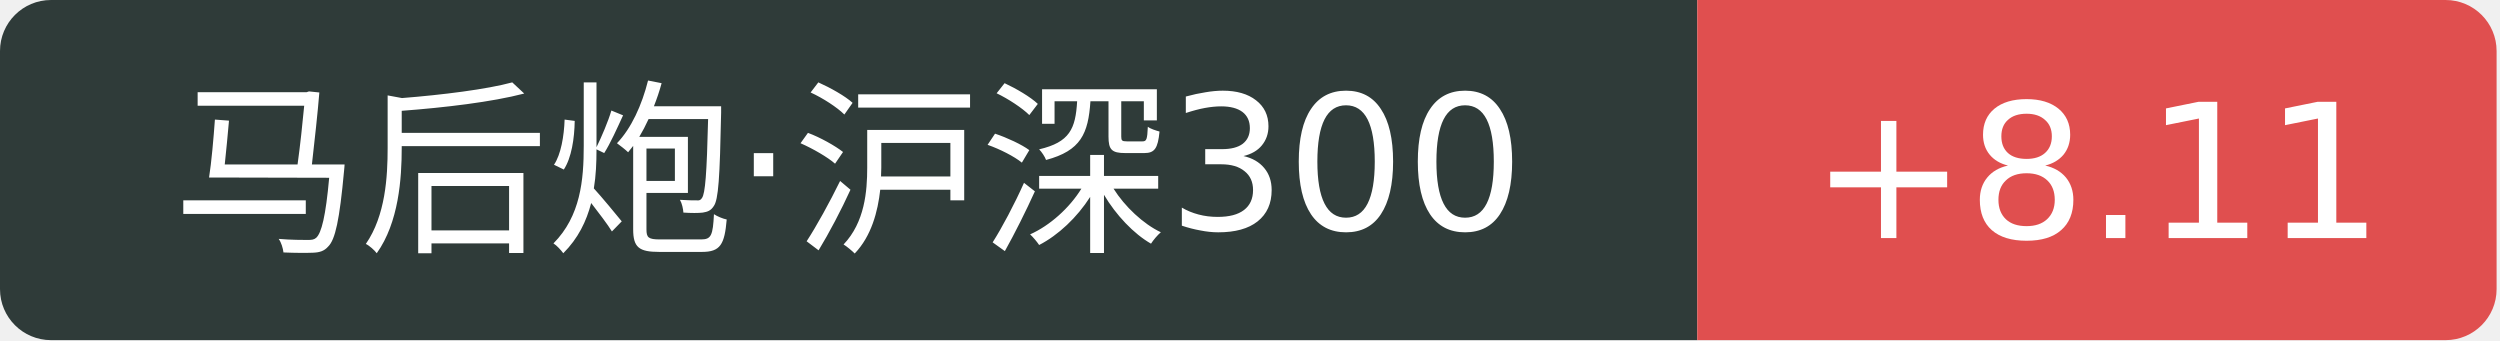
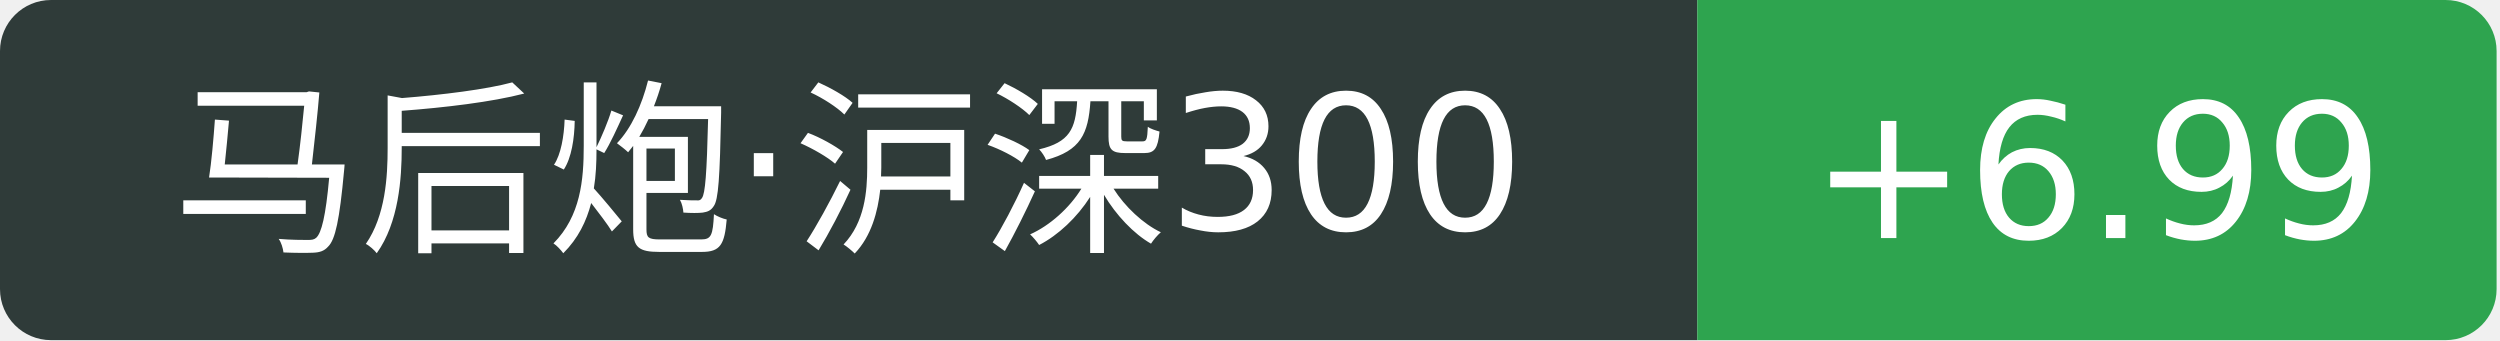
<svg xmlns="http://www.w3.org/2000/svg" width="147" height="20">
  <path d="M3 0 h96.8 v20 h-96.8 a3 3 0 0 1 -3 -3 v-14 a3 3 0 0 1 3 -3 Z" fill="#2f3b39" />
-   <path d="M99.8 0 h44.0 a3 3 0 0 1 3 3 v14 a3 3 0 0 1 -3 3 h-44.0 v-20 Z" fill="#e04f4f" />
+   <path d="M99.8 0 h44.0 a3 3 0 0 1 3 3 v14 a3 3 0 0 1 -3 3 h-44.0 v-20 Z" fill="#2ea44f" />
  <text x="49.9" y="14" fill="#fff" text-anchor="middle" font-family="Verdana,DejaVu Sans,Geneva,sans-serif" font-size="11">马后炮·沪深300</text>
-   <text x="123.3" y="14" fill="#fff" text-anchor="middle" font-family="Verdana,DejaVu Sans,Geneva,sans-serif" font-size="11">+8.11</text>
+   <text x="123.3" y="14" fill="#fff" text-anchor="middle" font-family="Verdana,DejaVu Sans,Geneva,sans-serif" font-size="11">+6.99</text>
</svg>
